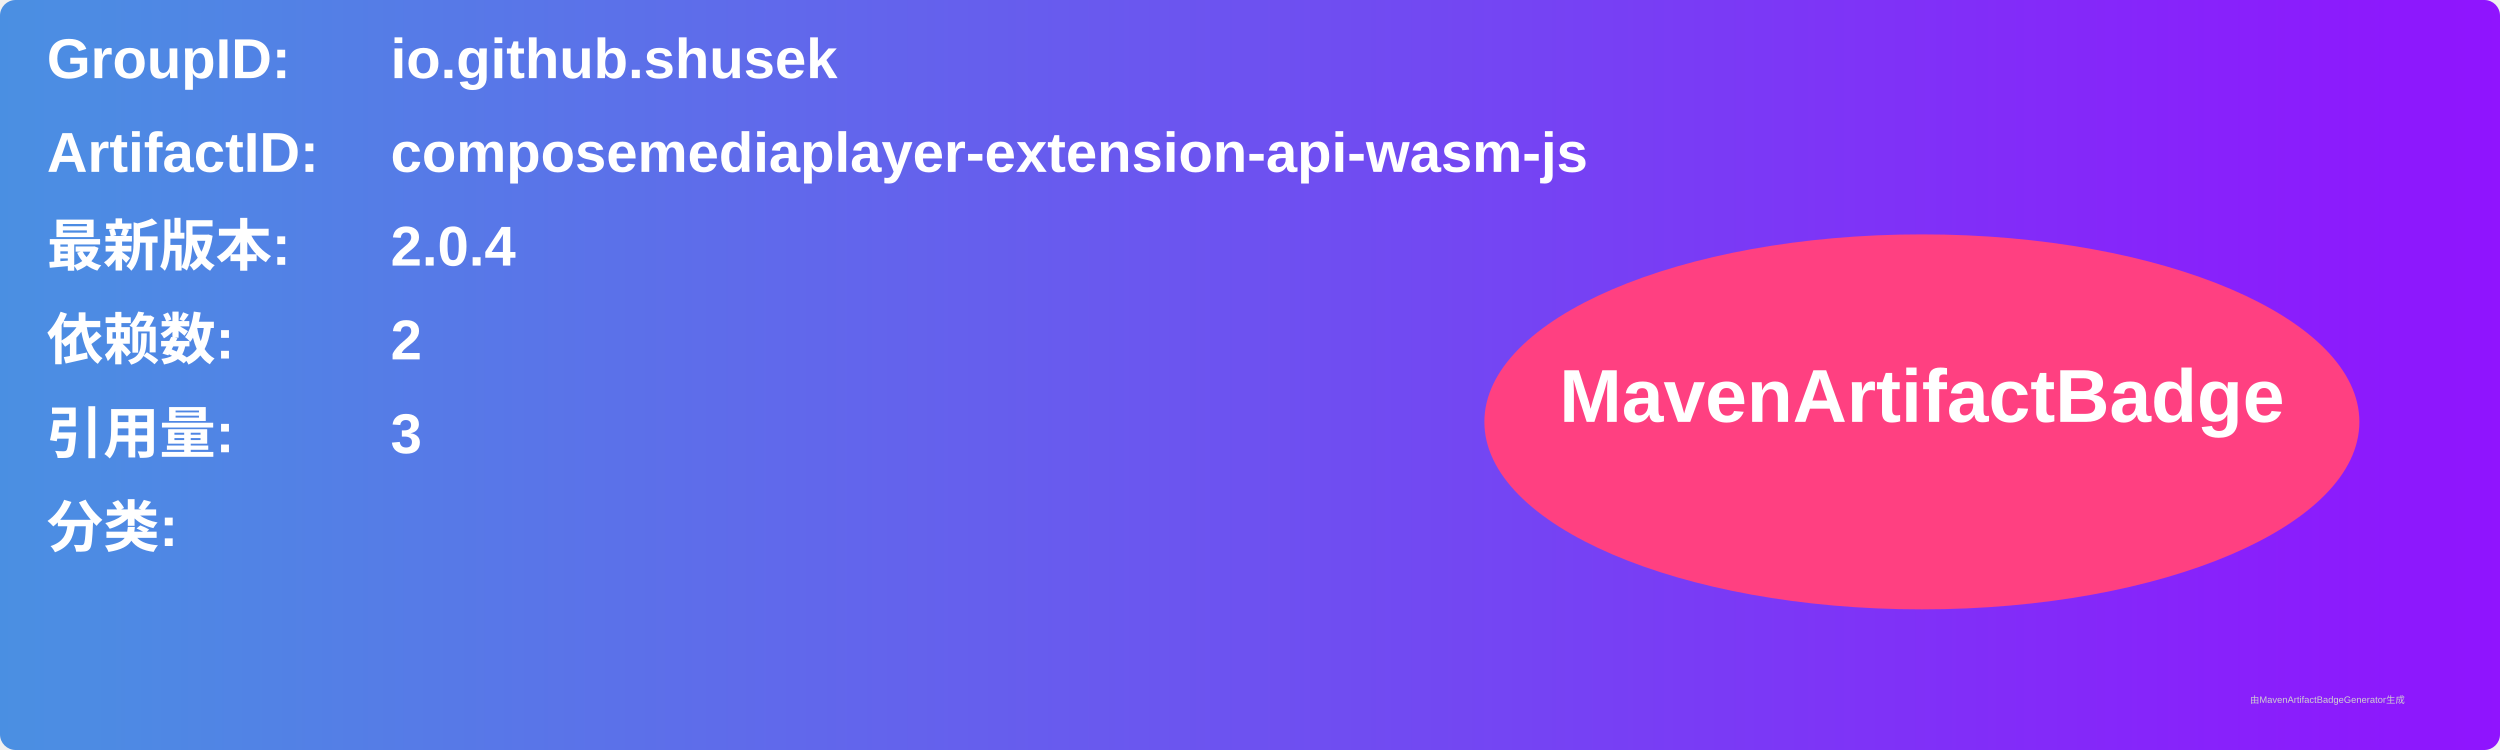
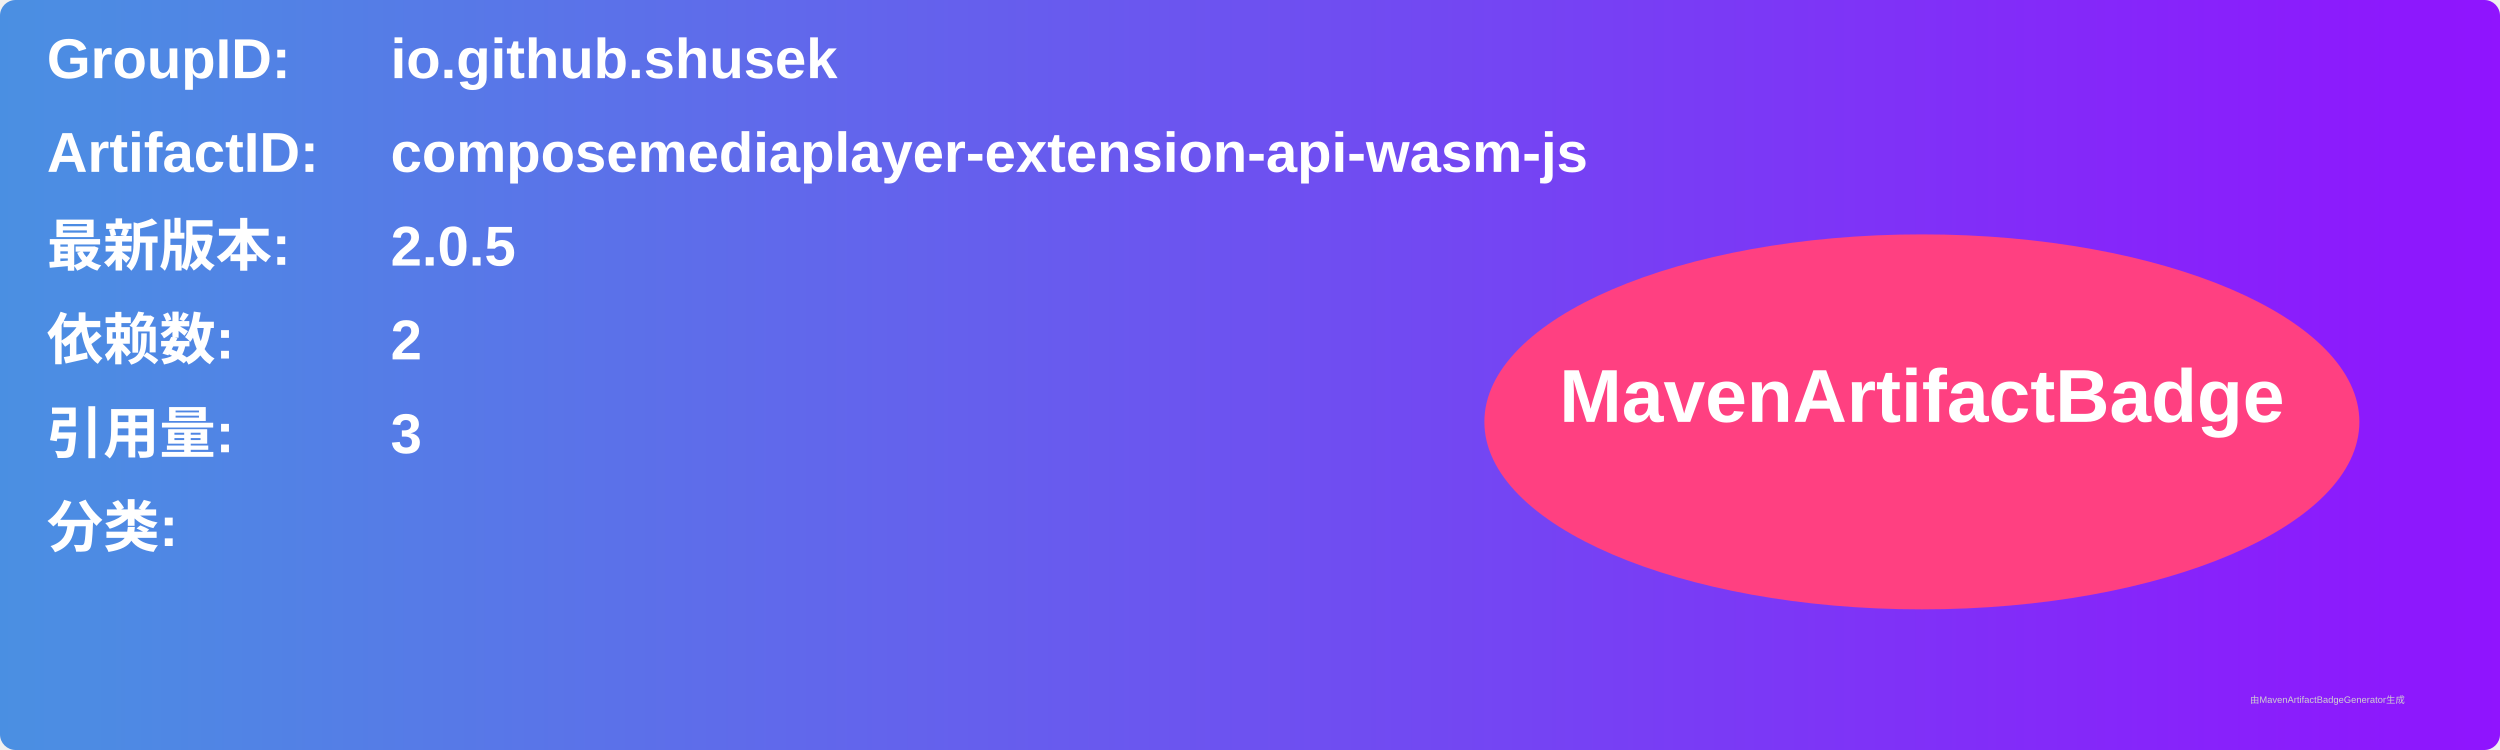
<svg xmlns="http://www.w3.org/2000/svg" width="800" height="240" viewBox="0 0 800 240">
  <linearGradient id="grad" x1="0%" y1="0%" x2="100%" y2="0%">
    <stop offset="0%" stop-color="#4a90e2" />
    <stop offset="100%" stop-color="#9013fe" />
  </linearGradient>
  <rect width="100%" height="100%" rx="5" ry="5" fill="url(#grad)" />
  <g transform="translate(15, 15)">
    <text x="0" y="10" font-family="Arial" font-size="18" fill="white" font-weight="bold" width="260">GroupID:</text>
    <text x="110" y="10" font-family="Arial" font-size="18" fill="white" font-weight="bold" width="460">io.github.shusek</text>
    <text x="0" y="40" font-family="Arial" font-size="18" fill="white" font-weight="bold" width="260">ArtifactID:</text>
    <text x="110" y="40" font-family="Arial" font-size="18" fill="white" font-weight="bold" width="460">composemediaplayer-extension-api-wasm-js</text>
    <text x="0" y="70" font-family="Arial" font-size="18" fill="white" font-weight="bold">最新版本:</text>
    <text x="110" y="70" font-family="Arial" font-size="18" fill="white" font-weight="bold">
-       <tspan font-weight="bold">2.0.4</tspan>
+       <tspan font-weight="bold">2.0.5</tspan>
    </text>
    <text x="0" y="100" font-family="Arial" font-size="18" fill="white" font-weight="bold">依赖数: </text>
    <text x="110" y="100" font-family="Arial" font-size="18" fill="white">
      <tspan font-weight="bold">2</tspan>
    </text>
    <text x="0" y="130" font-family="Arial" font-size="18" fill="white" font-weight="bold">引用量: </text>
    <text x="110" y="130" font-family="Arial" font-size="18" fill="white">
      <tspan font-weight="bold">3</tspan>
    </text>
    <text x="0" y="160" font-family="Arial" font-size="18" fill="white" font-weight="bold">分类:</text>
    <text x="10" y="190" font-family="Arial" font-size="10" fill="white">
      <tspan font-weight="bold" />
    </text>
    <ellipse cx="600" cy="120" rx="140" ry="60" fill="#ff4081" />
    <text x="600" y="120" text-anchor="middle" font-family="Arial" font-size="24" fill="white" font-weight="bold">MavenArtifactBadge</text>
  </g>
  <text x="720" y="225" font-family="Arial" font-size="3" fill="#d0d0d0">由MavenArtifactBadgeGenerator生成</text>
</svg>
